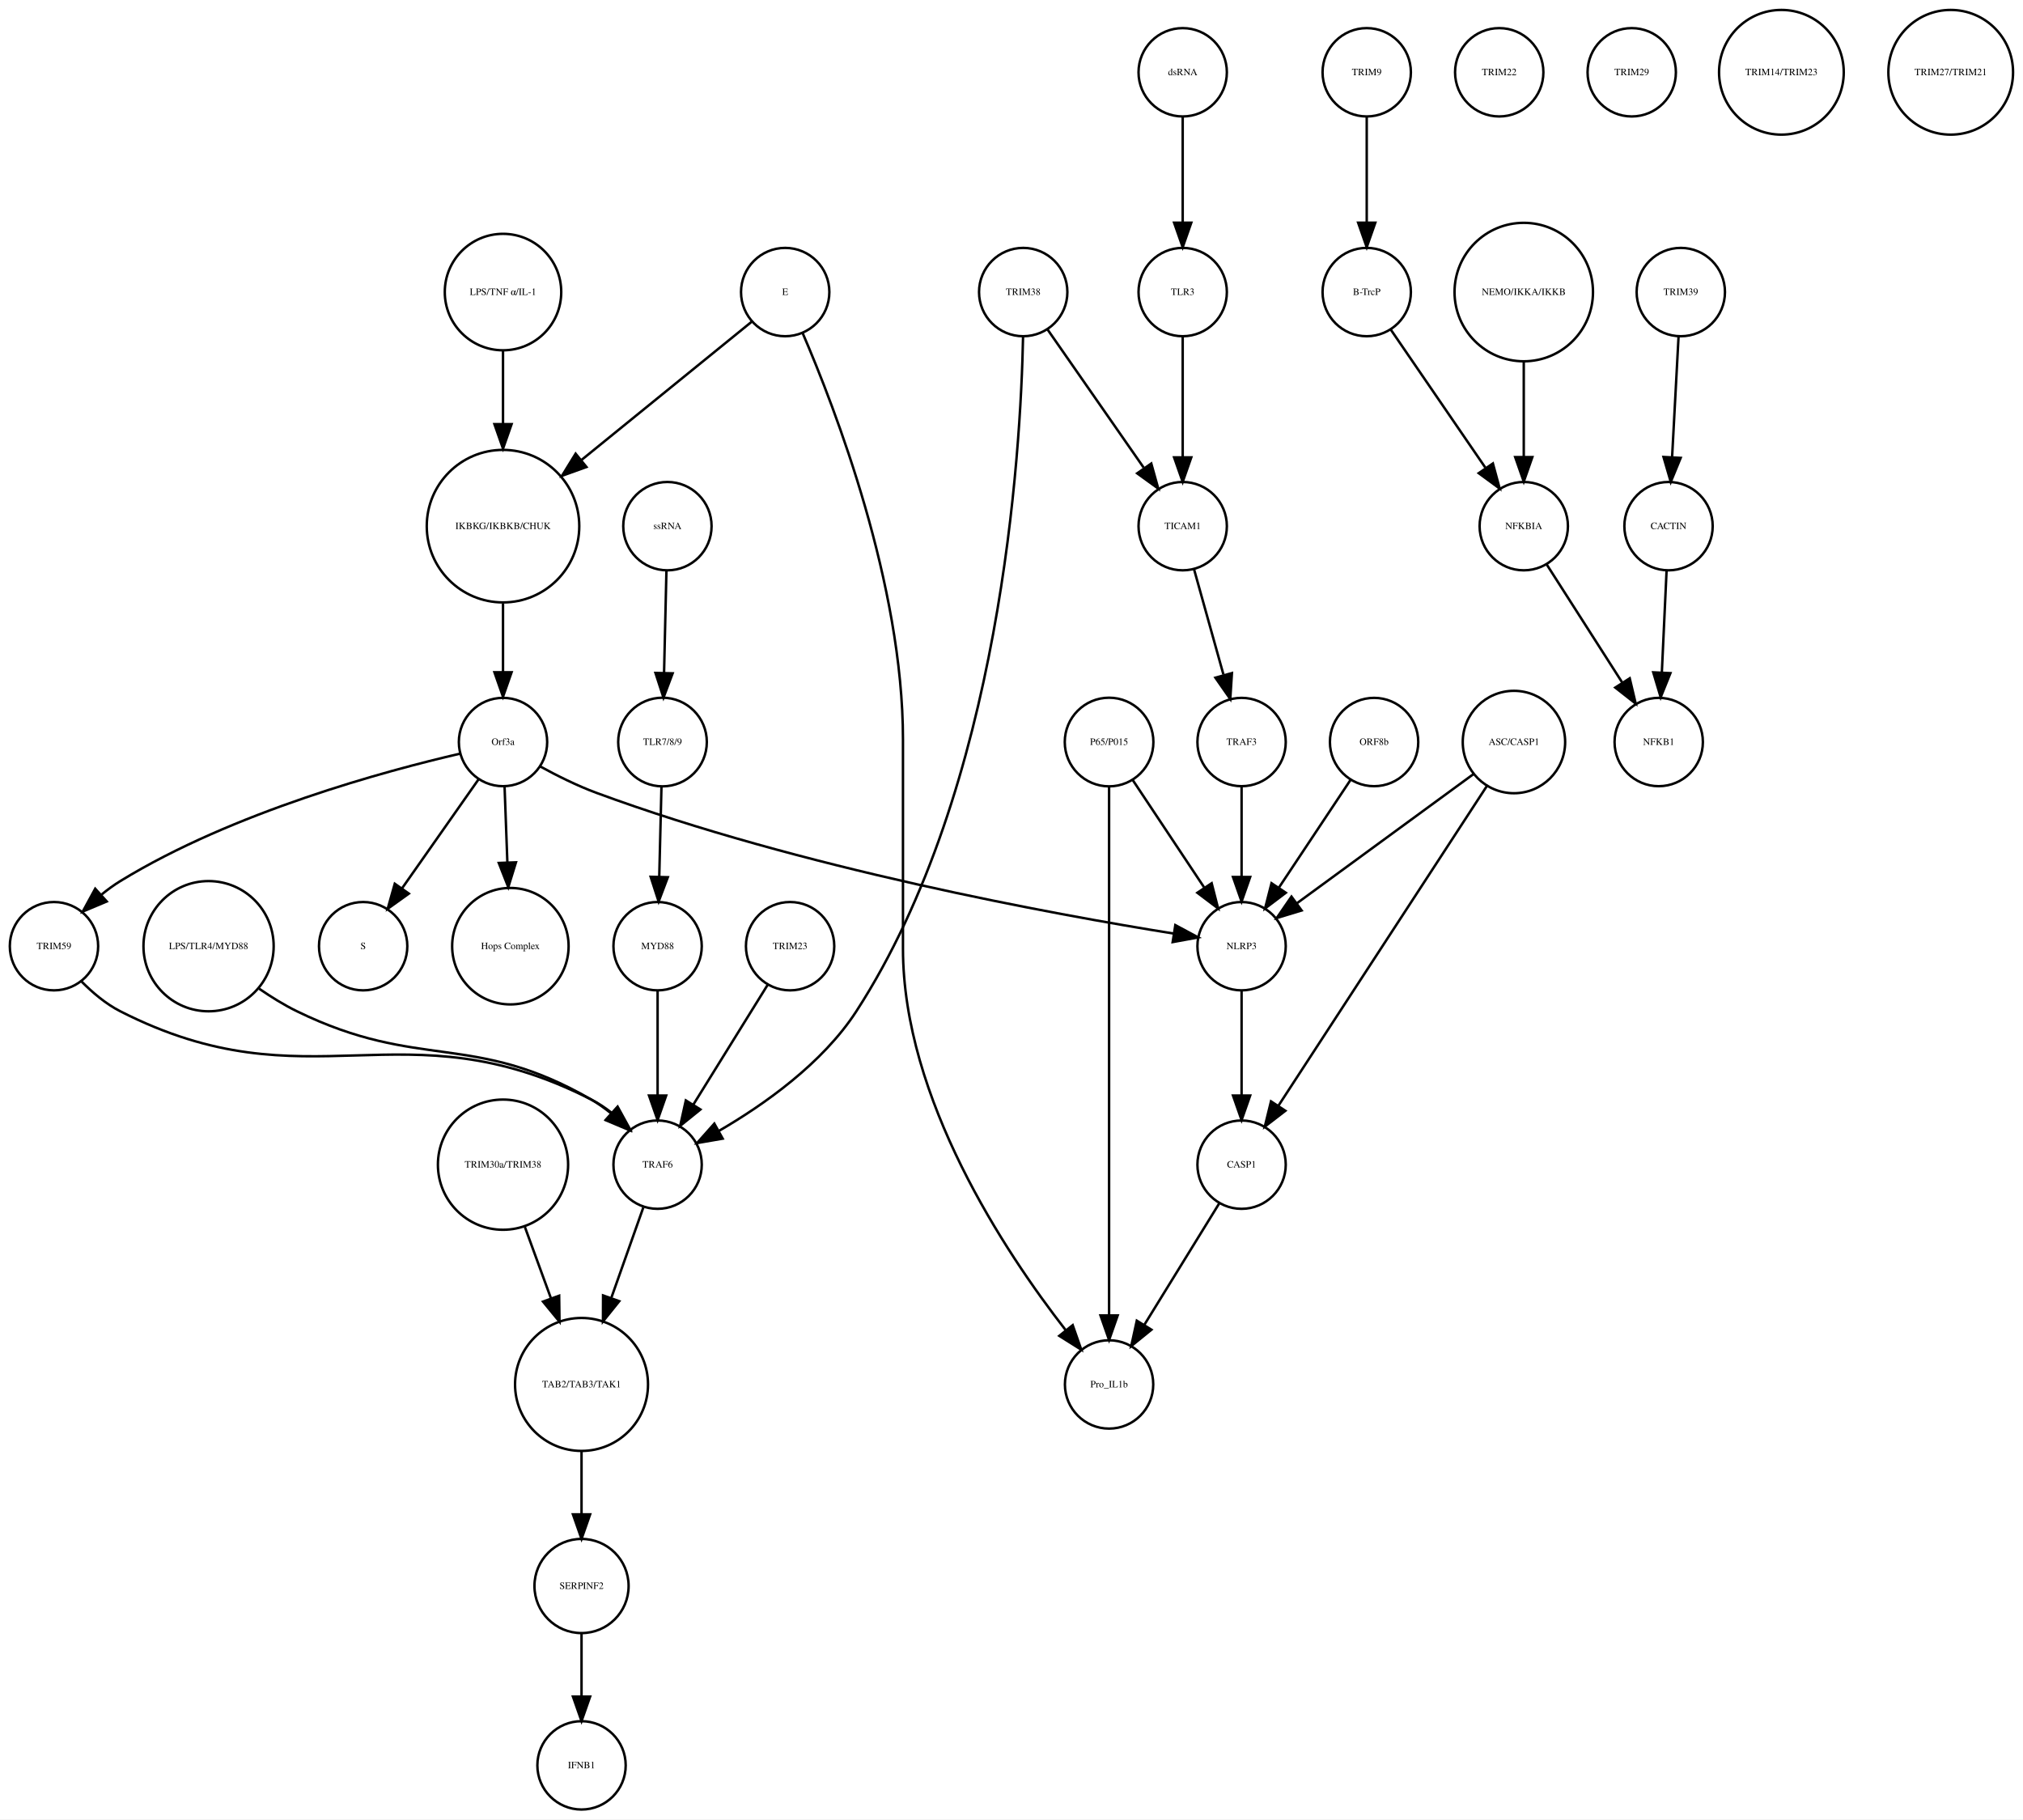
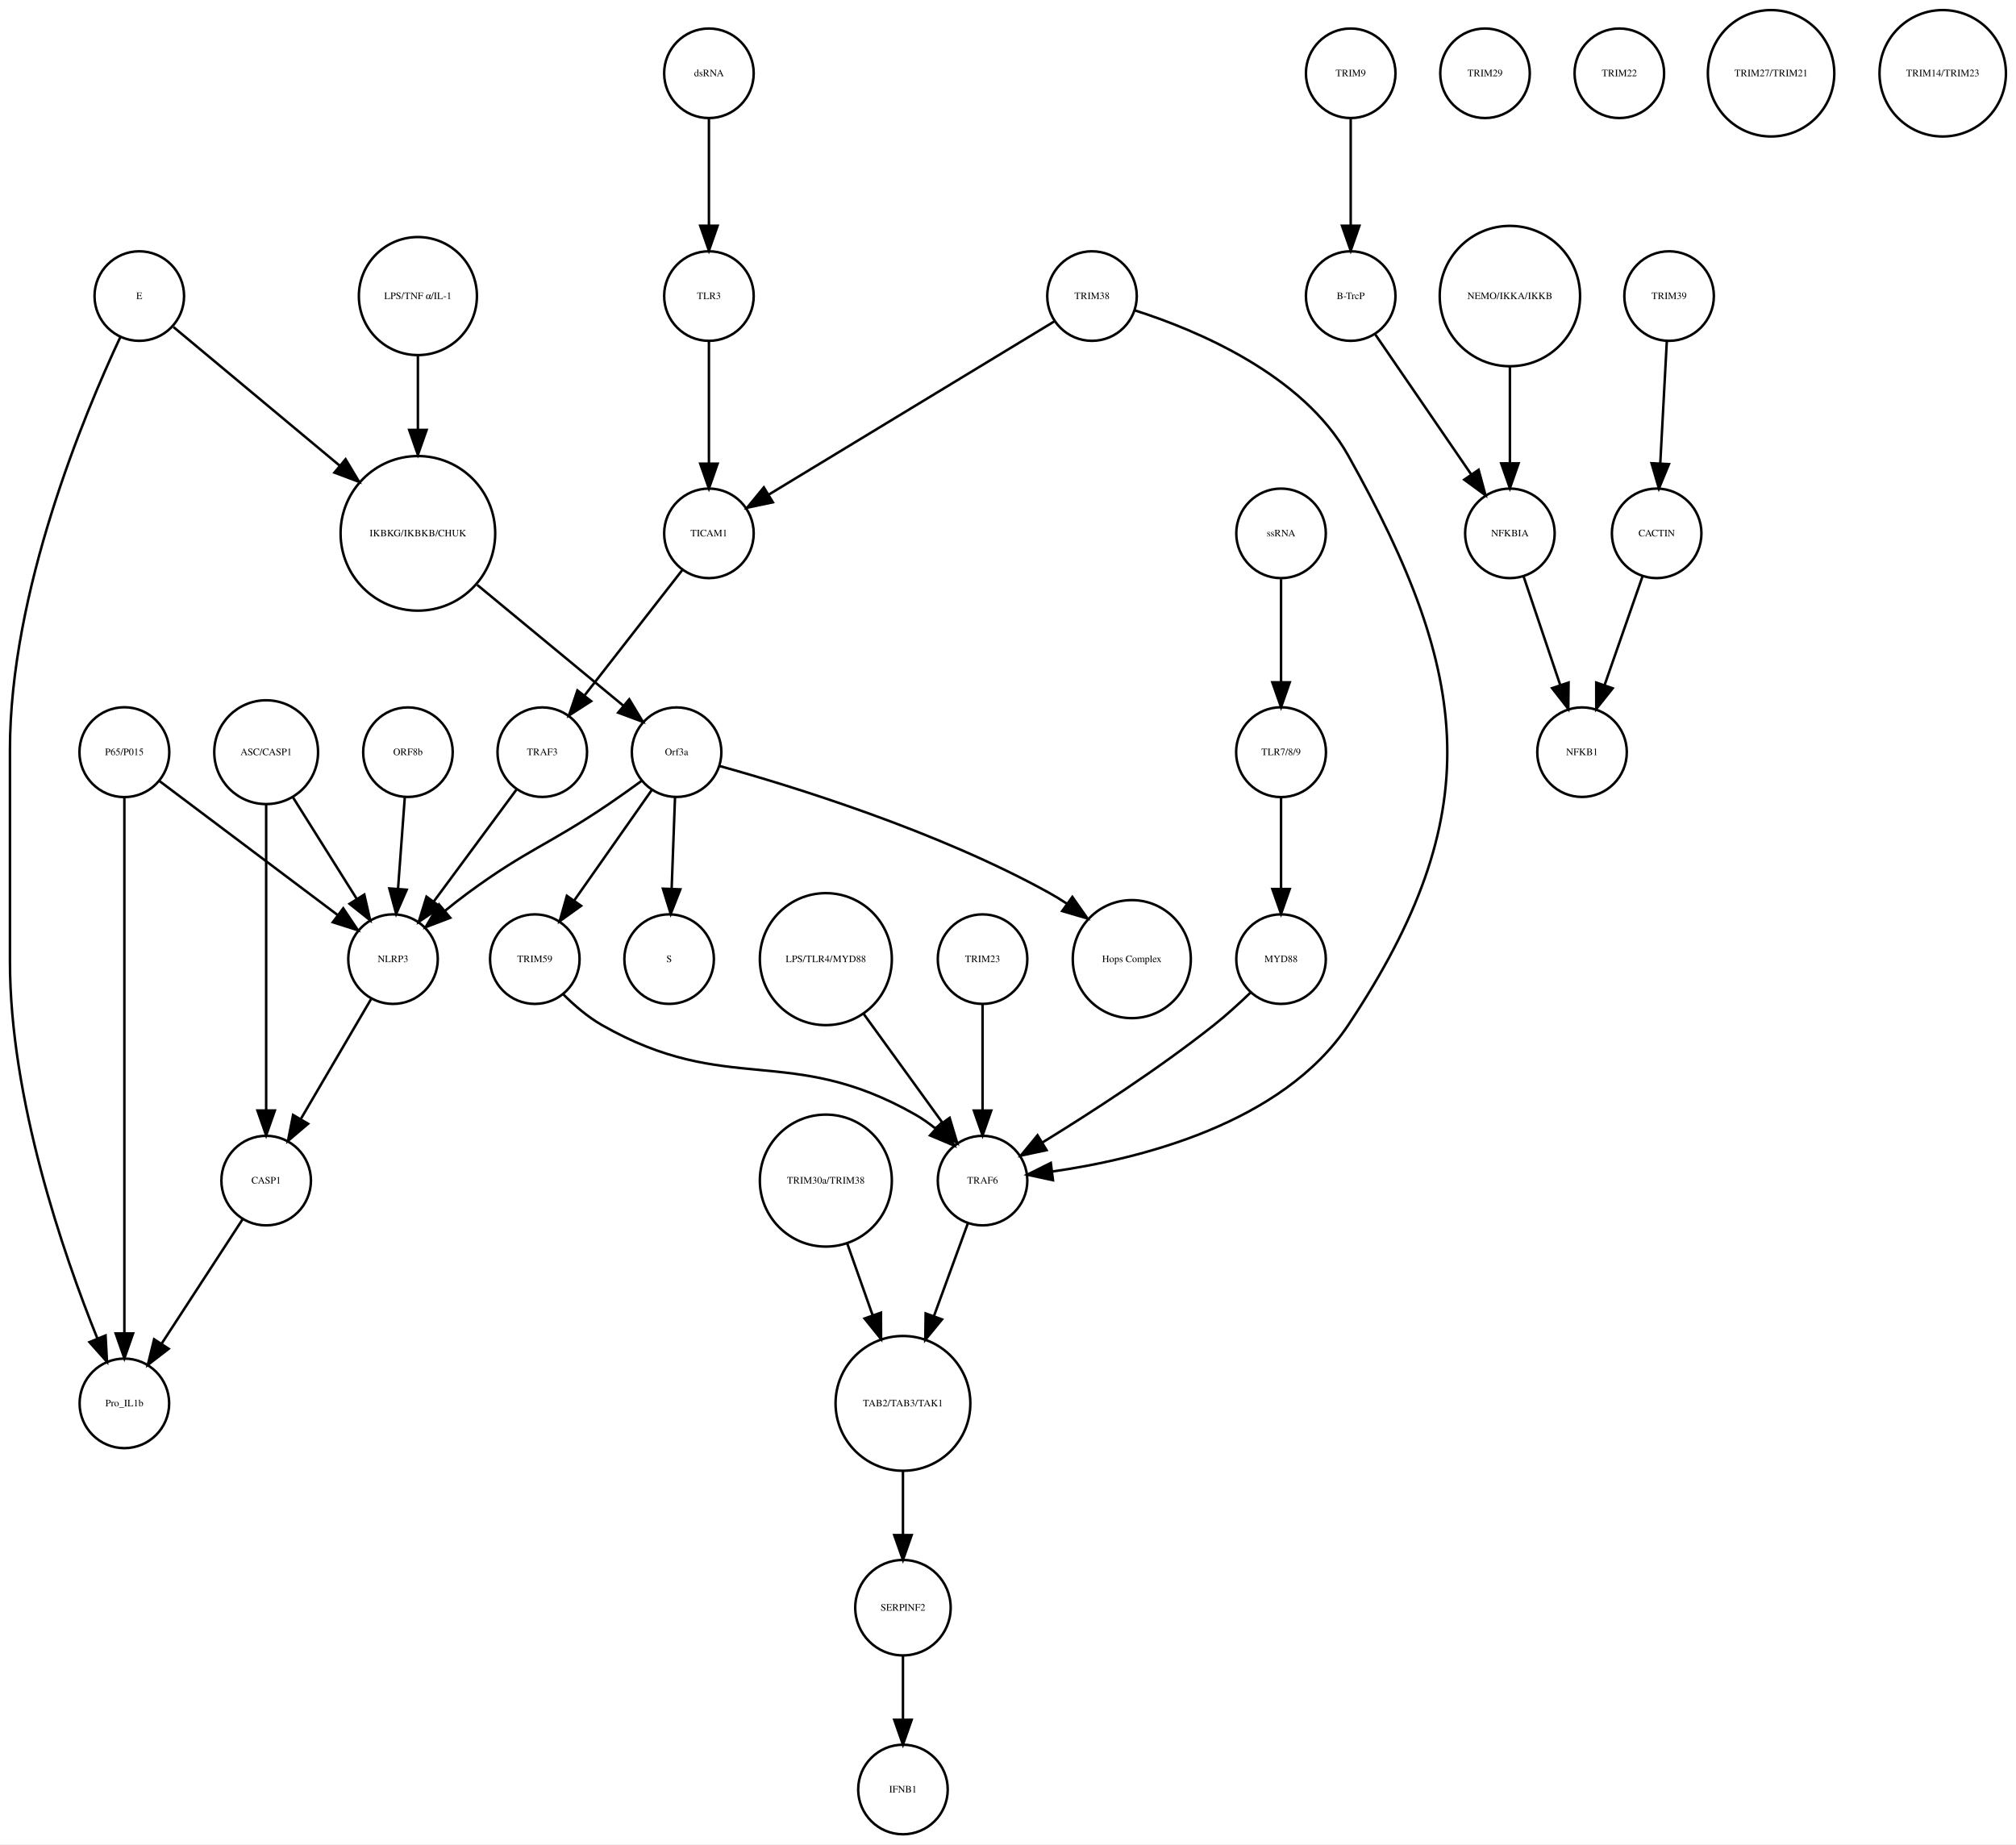
- <svg xmlns="http://www.w3.org/2000/svg" width="824pt" height="741pt" viewBox="0.00 0.00 824.46 741.41">
+ <svg xmlns="http://www.w3.org/2000/svg" width="810pt" height="741pt" viewBox="0.00 0.00 810.46 741.41">
  <g id="graph0" class="graph" transform="scale(1 1) rotate(0) translate(4 737.415)">
-     <polygon fill="white" stroke="none" points="-4,4 -4,-737.415 820.456,-737.415 820.456,4 -4,4" />
+     <polygon fill="white" stroke="none" points="-4,4 -4,-737.415 806.456,-737.415 806.456,4 -4,4" />
    <g id="node1" class="node">
-       <ellipse fill="none" stroke="black" cx="201" cy="-522.999" rx="31.08" ry="31.08" />
-       <text text-anchor="middle" x="201" y="-521.799" font-family="Times,serif" font-size="4.00">IKBKG/IKBKB/CHUK</text>
+       <ellipse fill="none" stroke="black" cx="164" cy="-522.999" rx="31.08" ry="31.08" />
+       <text text-anchor="middle" x="164" y="-521.799" font-family="Times,serif" font-size="4.00">IKBKG/IKBKB/CHUK</text>
    </g>
    <g id="node2" class="node">
-       <ellipse fill="none" stroke="black" cx="201" cy="-435.026" rx="18" ry="18" />
-       <text text-anchor="middle" x="201" y="-433.826" font-family="Times,serif" font-size="4.00">Orf3a</text>
+       <ellipse fill="none" stroke="black" cx="268" cy="-435.026" rx="18" ry="18" />
+       <text text-anchor="middle" x="268" y="-433.826" font-family="Times,serif" font-size="4.00">Orf3a</text>
    </g>
    <g id="edge1" class="edge">
-       <path fill="none" stroke="black" d="M201,-491.446C201,-482.388 201,-472.523 201,-463.661" />
-       <polygon fill="black" stroke="black" points="204.5,-463.469 201,-453.469 197.5,-463.469 204.5,-463.469" />
+       <path fill="none" stroke="black" d="M187.86,-502.275C205.588,-487.62 229.561,-467.802 246.658,-453.669" />
+       <polygon fill="black" stroke="black" points="248.963,-456.304 254.441,-447.235 244.503,-450.909 248.963,-456.304" />
    </g>
    <g id="node3" class="node">
-       <ellipse fill="none" stroke="black" cx="144" cy="-351.827" rx="18" ry="18" />
-       <text text-anchor="middle" x="144" y="-350.627" font-family="Times,serif" font-size="4.00">S</text>
+       <ellipse fill="none" stroke="black" cx="265" cy="-351.827" rx="18" ry="18" />
+       <text text-anchor="middle" x="265" y="-350.627" font-family="Times,serif" font-size="4.00">S</text>
    </g>
    <g id="edge2" class="edge">
-       <path fill="none" stroke="black" d="M191.071,-419.882C182.46,-407.616 169.843,-389.642 159.839,-375.39" />
-       <polygon fill="black" stroke="black" points="162.616,-373.255 154.006,-367.081 156.887,-377.277 162.616,-373.255" />
+       <path fill="none" stroke="black" d="M267.364,-416.806C266.97,-406.148 266.456,-392.23 266.008,-380.097" />
+       <polygon fill="black" stroke="black" points="269.502,-379.886 265.635,-370.022 262.507,-380.145 269.502,-379.886" />
    </g>
    <g id="node9" class="node">
-       <ellipse fill="none" stroke="black" cx="204" cy="-351.827" rx="23.73" ry="23.73" />
-       <text text-anchor="middle" x="204" y="-350.627" font-family="Times,serif" font-size="4.00">Hops Complex</text>
+       <ellipse fill="none" stroke="black" cx="451" cy="-351.827" rx="23.73" ry="23.73" />
+       <text text-anchor="middle" x="451" y="-350.627" font-family="Times,serif" font-size="4.00">Hops Complex</text>
    </g>
    <g id="edge3" class="edge">
-       <path fill="none" stroke="black" d="M201.636,-416.806C201.966,-407.868 202.381,-396.636 202.771,-386.088" />
-       <polygon fill="black" stroke="black" points="206.277,-386.001 203.148,-375.878 199.281,-385.742 206.277,-386.001" />
+       <path fill="none" stroke="black" d="M285.38,-429.439C314.113,-421.453 372.828,-403.423 418,-378.343 420.271,-377.082 422.554,-375.674 424.801,-374.183" />
+       <polygon fill="black" stroke="black" points="427.097,-376.843 433.184,-368.172 423.018,-371.155 427.097,-376.843" />
+     </g>
+     <g id="node18" class="node">
+       <ellipse fill="none" stroke="black" cx="154" cy="-351.827" rx="18" ry="18" />
+       <text text-anchor="middle" x="154" y="-350.627" font-family="Times,serif" font-size="4.00">NLRP3</text>
+     </g>
+     <g id="edge4" class="edge">
+       <path fill="none" stroke="black" d="M253.834,-423.427C249.733,-420.434 245.223,-417.212 241,-414.343 216.213,-397.509 208.139,-396.094 184,-378.343 180.957,-376.105 177.829,-373.645 174.797,-371.162" />
+       <polygon fill="black" stroke="black" points="177.01,-368.45 167.11,-364.676 172.496,-373.8 177.01,-368.45" />
+     </g>
+     <g id="node21" class="node">
+       <ellipse fill="none" stroke="black" cx="211" cy="-351.827" rx="18" ry="18" />
+       <text text-anchor="middle" x="211" y="-350.627" font-family="Times,serif" font-size="4.00">TRIM59</text>
+     </g>
+     <g id="edge5" class="edge">
+       <path fill="none" stroke="black" d="M258.071,-419.882C249.46,-407.616 236.843,-389.642 226.839,-375.39" />
+       <polygon fill="black" stroke="black" points="229.616,-373.255 221.006,-367.081 223.887,-377.277 229.616,-373.255" />
+     </g>
+     <g id="node4" class="node">
+       <ellipse fill="none" stroke="black" cx="539" cy="-707.959" rx="18" ry="18" />
+       <text text-anchor="middle" x="539" y="-706.759" font-family="Times,serif" font-size="4.00">TRIM9</text>
+     </g>
+     <g id="node5" class="node">
+       <ellipse fill="none" stroke="black" cx="539" cy="-618.396" rx="18" ry="18" />
+       <text text-anchor="middle" x="539" y="-617.196" font-family="Times,serif" font-size="4.00">B-TrcP</text>
+     </g>
+     <g id="edge6" class="edge">
+       <path fill="none" stroke="black" d="M539,-689.659C539,-677.426 539,-660.775 539,-646.753" />
+       <polygon fill="black" stroke="black" points="542.5,-646.659 539,-636.659 535.5,-646.659 542.5,-646.659" />
+     </g>
+     <g id="node31" class="node">
+       <ellipse fill="none" stroke="black" cx="603" cy="-522.999" rx="18" ry="18" />
+       <text text-anchor="middle" x="603" y="-521.799" font-family="Times,serif" font-size="4.00">NFKBIA</text>
+     </g>
+     <g id="edge7" class="edge">
+       <path fill="none" stroke="black" d="M548.72,-603.211C558.964,-588.262 575.254,-564.489 587.319,-546.883" />
+       <polygon fill="black" stroke="black" points="590.423,-548.545 593.188,-538.317 584.648,-544.588 590.423,-548.545" />
+     </g>
+     <g id="node6" class="node">
+       <ellipse fill="none" stroke="black" cx="667" cy="-618.396" rx="18" ry="18" />
+       <text text-anchor="middle" x="667" y="-617.196" font-family="Times,serif" font-size="4.00">TRIM39</text>
+     </g>
+     <g id="node7" class="node">
+       <ellipse fill="none" stroke="black" cx="662" cy="-522.999" rx="18" ry="18" />
+       <text text-anchor="middle" x="662" y="-521.799" font-family="Times,serif" font-size="4.00">CACTIN</text>
+     </g>
+     <g id="edge8" class="edge">
+       <path fill="none" stroke="black" d="M666.083,-600.265C665.35,-586.573 664.308,-567.12 663.461,-551.288" />
+       <polygon fill="black" stroke="black" points="666.941,-550.819 662.911,-541.021 659.951,-551.193 666.941,-550.819" />
+     </g>
+     <g id="node8" class="node">
+       <ellipse fill="none" stroke="black" cx="632" cy="-435.026" rx="18" ry="18" />
+       <text text-anchor="middle" x="632" y="-433.826" font-family="Times,serif" font-size="4.00">NFKB1</text>
+     </g>
+     <g id="edge9" class="edge">
+       <path fill="none" stroke="black" d="M656.357,-505.828C652.069,-493.538 646.081,-476.378 641.115,-462.149" />
+       <polygon fill="black" stroke="black" points="644.319,-460.705 637.719,-452.417 637.71,-463.012 644.319,-460.705" />
+     </g>
+     <g id="node10" class="node">
+       <ellipse fill="none" stroke="black" cx="511" cy="-522.999" rx="18" ry="18" />
+       <text text-anchor="middle" x="511" y="-521.799" font-family="Times,serif" font-size="4.00">ssRNA</text>
    </g>
    <g id="node25" class="node">
-       <ellipse fill="none" stroke="black" cx="18" cy="-351.827" rx="18" ry="18" />
-       <text text-anchor="middle" x="18" y="-350.627" font-family="Times,serif" font-size="4.00">TRIM59</text>
-     </g>
-     <g id="edge5" class="edge">
-       <path fill="none" stroke="black" d="M183.583,-430.309C153.617,-423.386 91.09,-406.602 45,-378.343 42.423,-376.763 39.884,-374.906 37.456,-372.927" />
-       <polygon fill="black" stroke="black" points="39.5,-370.057 29.734,-365.949 34.807,-375.25 39.5,-370.057" />
+       <ellipse fill="none" stroke="black" cx="511" cy="-435.026" rx="18.062" ry="18.062" />
+       <text text-anchor="middle" x="511" y="-433.826" font-family="Times,serif" font-size="4.00">TLR7/8/9</text>
+     </g>
+     <g id="edge10" class="edge">
+       <path fill="none" stroke="black" d="M511,-504.601C511,-492.754 511,-476.83 511,-463.309" />
+       <polygon fill="black" stroke="black" points="514.5,-463.105 511,-453.105 507.5,-463.105 514.5,-463.105" />
+     </g>
+     <g id="node11" class="node">
+       <ellipse fill="none" stroke="black" cx="359" cy="-173.231" rx="27.094" ry="27.094" />
+       <text text-anchor="middle" x="359" y="-172.031" font-family="Times,serif" font-size="4.00">TAB2/TAB3/TAK1</text>
+     </g>
+     <g id="node13" class="node">
+       <ellipse fill="none" stroke="black" cx="359" cy="-91.092" rx="19.184" ry="19.184" />
+       <text text-anchor="middle" x="359" y="-89.892" font-family="Times,serif" font-size="4.00">SERPINF2</text>
+     </g>
+     <g id="edge11" class="edge">
+       <path fill="none" stroke="black" d="M359,-145.99C359,-137.774 359,-128.673 359,-120.325" />
+       <polygon fill="black" stroke="black" points="362.5,-120.277 359,-110.277 355.5,-120.277 362.5,-120.277" />
+     </g>
+     <g id="node12" class="node">
+       <ellipse fill="none" stroke="black" cx="281" cy="-707.959" rx="18" ry="18" />
+       <text text-anchor="middle" x="281" y="-706.759" font-family="Times,serif" font-size="4.00">dsRNA</text>
+     </g>
+     <g id="node17" class="node">
+       <ellipse fill="none" stroke="black" cx="281" cy="-618.396" rx="18" ry="18" />
+       <text text-anchor="middle" x="281" y="-617.196" font-family="Times,serif" font-size="4.00">TLR3</text>
+     </g>
+     <g id="edge12" class="edge">
+       <path fill="none" stroke="black" d="M281,-689.659C281,-677.426 281,-660.775 281,-646.753" />
+       <polygon fill="black" stroke="black" points="284.5,-646.659 281,-636.659 277.5,-646.659 284.5,-646.659" />
+     </g>
+     <g id="node38" class="node">
+       <ellipse fill="none" stroke="black" cx="359" cy="-18" rx="18" ry="18" />
+       <text text-anchor="middle" x="359" y="-16.8" font-family="Times,serif" font-size="4.00">IFNB1</text>
+     </g>
+     <g id="edge13" class="edge">
+       <path fill="none" stroke="black" d="M359,-71.784C359,-64.031 359,-54.836 359,-46.309" />
+       <polygon fill="black" stroke="black" points="362.5,-46.025 359,-36.026 355.5,-46.026 362.5,-46.025" />
+     </g>
+     <g id="node14" class="node">
+       <ellipse fill="none" stroke="black" cx="603" cy="-618.396" rx="28.215" ry="28.215" />
+       <text text-anchor="middle" x="603" y="-617.196" font-family="Times,serif" font-size="4.00">NEMO/IKKA/IKKB</text>
+     </g>
+     <g id="edge14" class="edge">
+       <path fill="none" stroke="black" d="M603,-590.13C603,-577.887 603,-563.475 603,-551.235" />
+       <polygon fill="black" stroke="black" points="606.5,-551.147 603,-541.147 599.5,-551.147 606.5,-551.147" />
+     </g>
+     <g id="node15" class="node">
+       <ellipse fill="none" stroke="black" cx="46" cy="-173.231" rx="18" ry="18" />
+       <text text-anchor="middle" x="46" y="-172.031" font-family="Times,serif" font-size="4.00">Pro_IL1b</text>
+     </g>
+     <g id="node16" class="node">
+       <ellipse fill="none" stroke="black" cx="281" cy="-522.999" rx="18" ry="18" />
+       <text text-anchor="middle" x="281" y="-521.799" font-family="Times,serif" font-size="4.00">TICAM1</text>
    </g>
    <g id="node29" class="node">
-       <ellipse fill="none" stroke="black" cx="502" cy="-351.827" rx="18" ry="18" />
-       <text text-anchor="middle" x="502" y="-350.627" font-family="Times,serif" font-size="4.00">NLRP3</text>
-     </g>
-     <g id="edge4" class="edge">
-       <path fill="none" stroke="black" d="M216.135,-425.086C222.945,-421.355 231.194,-417.227 239,-414.343 322.015,-383.678 425.567,-364.793 474.258,-356.986" />
-       <polygon fill="black" stroke="black" points="474.995,-360.413 484.331,-355.404 473.91,-353.498 474.995,-360.413" />
-     </g>
-     <g id="node4" class="node">
-       <ellipse fill="none" stroke="black" cx="553" cy="-707.959" rx="18" ry="18" />
-       <text text-anchor="middle" x="553" y="-706.759" font-family="Times,serif" font-size="4.00">TRIM9</text>
-     </g>
-     <g id="node5" class="node">
-       <ellipse fill="none" stroke="black" cx="553" cy="-618.396" rx="18" ry="18" />
-       <text text-anchor="middle" x="553" y="-617.196" font-family="Times,serif" font-size="4.00">B-TrcP</text>
-     </g>
-     <g id="edge6" class="edge">
-       <path fill="none" stroke="black" d="M553,-689.659C553,-677.426 553,-660.775 553,-646.753" />
-       <polygon fill="black" stroke="black" points="556.5,-646.659 553,-636.659 549.5,-646.659 556.5,-646.659" />
+       <ellipse fill="none" stroke="black" cx="214" cy="-435.026" rx="18" ry="18" />
+       <text text-anchor="middle" x="214" y="-433.826" font-family="Times,serif" font-size="4.00">TRAF3</text>
+     </g>
+     <g id="edge15" class="edge">
+       <path fill="none" stroke="black" d="M270.235,-508.186C259.686,-494.649 243.441,-473.805 231.119,-457.993" />
+       <polygon fill="black" stroke="black" points="233.646,-455.541 224.738,-449.805 228.124,-459.844 233.646,-455.541" />
+     </g>
+     <g id="edge16" class="edge">
+       <path fill="none" stroke="black" d="M281,-600.265C281,-586.573 281,-567.12 281,-551.288" />
+       <polygon fill="black" stroke="black" points="284.5,-551.02 281,-541.021 277.5,-551.021 284.5,-551.02" />
+     </g>
+     <g id="node22" class="node">
+       <ellipse fill="none" stroke="black" cx="103" cy="-262.794" rx="18" ry="18" />
+       <text text-anchor="middle" x="103" y="-261.594" font-family="Times,serif" font-size="4.00">CASP1</text>
+     </g>
+     <g id="edge17" class="edge">
+       <path fill="none" stroke="black" d="M145.116,-335.667C137.365,-322.438 125.984,-303.017 117.007,-287.697" />
+       <polygon fill="black" stroke="black" points="119.857,-285.639 111.782,-278.78 113.818,-289.178 119.857,-285.639" />
+     </g>
+     <g id="node19" class="node">
+       <ellipse fill="none" stroke="black" cx="593" cy="-707.959" rx="18" ry="18" />
+       <text text-anchor="middle" x="593" y="-706.759" font-family="Times,serif" font-size="4.00">TRIM29</text>
+     </g>
+     <g id="node20" class="node">
+       <ellipse fill="none" stroke="black" cx="435" cy="-618.396" rx="18" ry="18" />
+       <text text-anchor="middle" x="435" y="-617.196" font-family="Times,serif" font-size="4.00">TRIM38</text>
+     </g>
+     <g id="edge18" class="edge">
+       <path fill="none" stroke="black" d="M419.953,-608.27C393.226,-592.061 337.264,-558.122 305.111,-538.621" />
+       <polygon fill="black" stroke="black" points="306.701,-535.492 296.336,-533.299 303.071,-541.478 306.701,-535.492" />
    </g>
    <g id="node28" class="node">
-       <ellipse fill="none" stroke="black" cx="617" cy="-522.999" rx="18" ry="18" />
-       <text text-anchor="middle" x="617" y="-521.799" font-family="Times,serif" font-size="4.00">NFKBIA</text>
-     </g>
-     <g id="edge7" class="edge">
-       <path fill="none" stroke="black" d="M562.72,-603.211C572.964,-588.262 589.254,-564.489 601.319,-546.883" />
-       <polygon fill="black" stroke="black" points="604.423,-548.545 607.188,-538.317 598.648,-544.588 604.423,-548.545" />
-     </g>
-     <g id="node6" class="node">
-       <ellipse fill="none" stroke="black" cx="681" cy="-618.396" rx="18" ry="18" />
-       <text text-anchor="middle" x="681" y="-617.196" font-family="Times,serif" font-size="4.00">TRIM39</text>
-     </g>
-     <g id="node7" class="node">
-       <ellipse fill="none" stroke="black" cx="676" cy="-522.999" rx="18" ry="18" />
-       <text text-anchor="middle" x="676" y="-521.799" font-family="Times,serif" font-size="4.00">CACTIN</text>
-     </g>
-     <g id="edge8" class="edge">
-       <path fill="none" stroke="black" d="M680.083,-600.265C679.35,-586.573 678.308,-567.12 677.461,-551.288" />
-       <polygon fill="black" stroke="black" points="680.941,-550.819 676.911,-541.021 673.951,-551.193 680.941,-550.819" />
-     </g>
-     <g id="node8" class="node">
-       <ellipse fill="none" stroke="black" cx="672" cy="-435.026" rx="18" ry="18" />
-       <text text-anchor="middle" x="672" y="-433.826" font-family="Times,serif" font-size="4.00">NFKB1</text>
-     </g>
-     <g id="edge9" class="edge">
-       <path fill="none" stroke="black" d="M675.21,-505.013C674.66,-493.198 673.915,-477.184 673.281,-463.559" />
-       <polygon fill="black" stroke="black" points="676.763,-463.097 672.802,-453.271 669.771,-463.423 676.763,-463.097" />
-     </g>
-     <g id="node10" class="node">
-       <ellipse fill="none" stroke="black" cx="502" cy="-262.794" rx="18" ry="18" />
-       <text text-anchor="middle" x="502" y="-261.594" font-family="Times,serif" font-size="4.00">CASP1</text>
-     </g>
-     <g id="node20" class="node">
-       <ellipse fill="none" stroke="black" cx="448" cy="-173.231" rx="18" ry="18" />
-       <text text-anchor="middle" x="448" y="-172.031" font-family="Times,serif" font-size="4.00">Pro_IL1b</text>
-     </g>
-     <g id="edge10" class="edge">
-       <path fill="none" stroke="black" d="M492.84,-246.94C484.489,-233.398 472.016,-213.174 462.344,-197.49" />
-       <polygon fill="black" stroke="black" points="465.253,-195.54 457.025,-188.865 459.295,-199.214 465.253,-195.54" />
-     </g>
-     <g id="node11" class="node">
-       <ellipse fill="none" stroke="black" cx="201" cy="-262.794" rx="26.533" ry="26.533" />
-       <text text-anchor="middle" x="201" y="-261.594" font-family="Times,serif" font-size="4.00">TRIM30a/TRIM38</text>
+       <ellipse fill="none" stroke="black" cx="391" cy="-262.794" rx="18" ry="18" />
+       <text text-anchor="middle" x="391" y="-261.594" font-family="Times,serif" font-size="4.00">TRAF6</text>
+     </g>
+     <g id="edge19" class="edge">
+       <path fill="none" stroke="black" d="M452.371,-612.591C476.608,-604.844 519.656,-587.04 538,-554.288 587.729,-465.498 594.385,-410.03 538,-325.31 511.468,-285.445 453.61,-271.366 418.918,-266.428" />
+       <polygon fill="black" stroke="black" points="419.315,-262.95 408.956,-265.17 418.439,-269.895 419.315,-262.95" />
+     </g>
+     <g id="edge20" class="edge">
+       <path fill="none" stroke="black" d="M222.351,-337.769C226.836,-333.278 232.284,-328.566 238,-325.31 288.608,-296.487 313.392,-318.134 364,-289.31 366.68,-287.784 369.3,-285.938 371.79,-283.945" />
+       <polygon fill="black" stroke="black" points="374.571,-286.15 379.649,-276.851 369.881,-280.953 374.571,-286.15" />
+     </g>
+     <g id="edge21" class="edge">
+       <path fill="none" stroke="black" d="M93.588,-247.335C84.759,-233.772 71.408,-213.262 61.092,-197.415" />
+       <polygon fill="black" stroke="black" points="63.815,-195.183 55.426,-188.711 57.949,-199.002 63.815,-195.183" />
+     </g>
+     <g id="node23" class="node">
+       <ellipse fill="none" stroke="black" cx="647" cy="-707.959" rx="18" ry="18" />
+       <text text-anchor="middle" x="647" y="-706.759" font-family="Times,serif" font-size="4.00">TRIM22</text>
+     </g>
+     <g id="node24" class="node">
+       <ellipse fill="none" stroke="black" cx="328" cy="-351.827" rx="26.533" ry="26.533" />
+       <text text-anchor="middle" x="328" y="-350.627" font-family="Times,serif" font-size="4.00">LPS/TLR4/MYD88</text>
+     </g>
+     <g id="edge22" class="edge">
+       <path fill="none" stroke="black" d="M343.251,-329.759C352.81,-316.553 365.118,-299.549 374.844,-286.113" />
+       <polygon fill="black" stroke="black" points="377.779,-288.027 380.808,-277.874 372.109,-283.922 377.779,-288.027" />
+     </g>
+     <g id="node33" class="node">
+       <ellipse fill="none" stroke="black" cx="511" cy="-351.827" rx="18" ry="18" />
+       <text text-anchor="middle" x="511" y="-350.627" font-family="Times,serif" font-size="4.00">MYD88</text>
+     </g>
+     <g id="edge23" class="edge">
+       <path fill="none" stroke="black" d="M511,-416.806C511,-406.148 511,-392.23 511,-380.097" />
+       <polygon fill="black" stroke="black" points="514.5,-380.022 511,-370.022 507.5,-380.022 514.5,-380.022" />
+     </g>
+     <g id="node26" class="node">
+       <ellipse fill="none" stroke="black" cx="708" cy="-707.959" rx="25.412" ry="25.412" />
+       <text text-anchor="middle" x="708" y="-706.759" font-family="Times,serif" font-size="4.00">TRIM27/TRIM21</text>
+     </g>
+     <g id="node27" class="node">
+       <ellipse fill="none" stroke="black" cx="164" cy="-618.396" rx="23.73" ry="23.73" />
+       <text text-anchor="middle" x="164" y="-617.196" font-family="Times,serif" font-size="4.00">LPS/TNF α/IL-1</text>
+     </g>
+     <g id="edge24" class="edge">
+       <path fill="none" stroke="black" d="M164,-594.309C164,-585.408 164,-574.955 164,-564.87" />
+       <polygon fill="black" stroke="black" points="167.5,-564.574 164,-554.574 160.5,-564.574 167.5,-564.574" />
+     </g>
+     <g id="edge25" class="edge">
+       <path fill="none" stroke="black" d="M385.131,-245.733C381.306,-235.268 376.17,-221.213 371.463,-208.333" />
+       <polygon fill="black" stroke="black" points="374.696,-206.984 367.976,-198.793 368.121,-209.387 374.696,-206.984" />
+     </g>
+     <g id="edge26" class="edge">
+       <path fill="none" stroke="black" d="M203.549,-419.882C194.429,-407.54 181.04,-389.421 170.479,-375.128" />
+       <polygon fill="black" stroke="black" points="173.089,-372.771 164.331,-366.809 167.459,-376.931 173.089,-372.771" />
+     </g>
+     <g id="node30" class="node">
+       <ellipse fill="none" stroke="black" cx="46" cy="-435.026" rx="18.062" ry="18.062" />
+       <text text-anchor="middle" x="46" y="-433.826" font-family="Times,serif" font-size="4.00">P65/P015</text>
+     </g>
+     <g id="edge28" class="edge">
+       <path fill="none" stroke="black" d="M46,-416.98C46,-372.941 46,-255.078 46,-201.461" />
+       <polygon fill="black" stroke="black" points="49.5,-201.339 46,-191.339 42.5,-201.339 49.5,-201.339" />
+     </g>
+     <g id="edge27" class="edge">
+       <path fill="none" stroke="black" d="M60.119,-423.411C78.311,-409.734 110.146,-385.798 131.643,-369.636" />
+       <polygon fill="black" stroke="black" points="133.988,-372.252 139.877,-363.445 129.781,-366.657 133.988,-372.252" />
+     </g>
+     <g id="edge29" class="edge">
+       <path fill="none" stroke="black" d="M608.455,-505.828C612.6,-493.538 618.389,-476.378 623.188,-462.149" />
+       <polygon fill="black" stroke="black" points="626.591,-463.011 626.471,-452.417 619.958,-460.774 626.591,-463.011" />
+     </g>
+     <g id="node32" class="node">
+       <ellipse fill="none" stroke="black" cx="52" cy="-618.396" rx="18" ry="18" />
+       <text text-anchor="middle" x="52" y="-617.196" font-family="Times,serif" font-size="4.00">E</text>
+     </g>
+     <g id="edge30" class="edge">
+       <path fill="none" stroke="black" d="M65.733,-605.943C82.277,-592.148 110.586,-568.54 132.583,-550.198" />
+       <polygon fill="black" stroke="black" points="134.929,-552.798 140.367,-543.706 130.446,-547.422 134.929,-552.798" />
+     </g>
+     <g id="edge31" class="edge">
+       <path fill="none" stroke="black" d="M44.327,-601.816C29.863,-570.964 0,-499.574 0,-436.026 0,-436.026 0,-436.026 0,-350.827 0,-295.413 21.473,-233.285 35.077,-199.484" />
+       <polygon fill="black" stroke="black" points="38.435,-200.521 39.014,-189.942 31.964,-197.851 38.435,-200.521" />
+     </g>
+     <g id="edge32" class="edge">
+       <path fill="none" stroke="black" d="M498.769,-338.415C494.277,-334.09 489.052,-329.319 484,-325.31 461.716,-307.627 434.37,-289.975 415.117,-278.145" />
+       <polygon fill="black" stroke="black" points="416.737,-275.034 406.374,-272.831 413.101,-281.015 416.737,-275.034" />
    </g>
    <g id="node34" class="node">
-       <ellipse fill="none" stroke="black" cx="233" cy="-173.231" rx="27.094" ry="27.094" />
-       <text text-anchor="middle" x="233" y="-172.031" font-family="Times,serif" font-size="4.00">TAB2/TAB3/TAK1</text>
-     </g>
-     <g id="edge11" class="edge">
-       <path fill="none" stroke="black" d="M209.914,-237.403C213.215,-228.37 217.02,-217.957 220.577,-208.224" />
-       <polygon fill="black" stroke="black" points="223.878,-209.389 224.023,-198.795 217.303,-206.986 223.878,-209.389" />
-     </g>
-     <g id="node12" class="node">
-       <ellipse fill="none" stroke="black" cx="607" cy="-707.959" rx="18" ry="18" />
-       <text text-anchor="middle" x="607" y="-706.759" font-family="Times,serif" font-size="4.00">TRIM22</text>
-     </g>
-     <g id="node13" class="node">
-       <ellipse fill="none" stroke="black" cx="264" cy="-351.827" rx="18" ry="18" />
-       <text text-anchor="middle" x="264" y="-350.627" font-family="Times,serif" font-size="4.00">MYD88</text>
-     </g>
-     <g id="node33" class="node">
-       <ellipse fill="none" stroke="black" cx="264" cy="-262.794" rx="18" ry="18" />
-       <text text-anchor="middle" x="264" y="-261.594" font-family="Times,serif" font-size="4.00">TRAF6</text>
-     </g>
-     <g id="edge12" class="edge">
-       <path fill="none" stroke="black" d="M264,-333.632C264,-321.473 264,-304.923 264,-290.986" />
-       <polygon fill="black" stroke="black" points="267.5,-290.953 264,-280.953 260.5,-290.953 267.5,-290.953" />
-     </g>
-     <g id="node14" class="node">
-       <ellipse fill="none" stroke="black" cx="268" cy="-522.999" rx="18" ry="18" />
-       <text text-anchor="middle" x="268" y="-521.799" font-family="Times,serif" font-size="4.00">ssRNA</text>
-     </g>
-     <g id="node26" class="node">
-       <ellipse fill="none" stroke="black" cx="266" cy="-435.026" rx="18.062" ry="18.062" />
-       <text text-anchor="middle" x="266" y="-433.826" font-family="Times,serif" font-size="4.00">TLR7/8/9</text>
-     </g>
-     <g id="edge13" class="edge">
-       <path fill="none" stroke="black" d="M267.595,-504.601C267.32,-492.754 266.949,-476.83 266.635,-463.309" />
-       <polygon fill="black" stroke="black" points="270.129,-463.021 266.397,-453.105 263.131,-463.184 270.129,-463.021" />
-     </g>
-     <g id="node15" class="node">
-       <ellipse fill="none" stroke="black" cx="201" cy="-618.396" rx="23.73" ry="23.73" />
-       <text text-anchor="middle" x="201" y="-617.196" font-family="Times,serif" font-size="4.00">LPS/TNF α/IL-1</text>
-     </g>
-     <g id="edge14" class="edge">
-       <path fill="none" stroke="black" d="M201,-594.309C201,-585.408 201,-574.955 201,-564.87" />
-       <polygon fill="black" stroke="black" points="204.5,-564.574 201,-554.574 197.5,-564.574 204.5,-564.574" />
-     </g>
-     <g id="node16" class="node">
-       <ellipse fill="none" stroke="black" cx="478" cy="-522.999" rx="18" ry="18" />
-       <text text-anchor="middle" x="478" y="-521.799" font-family="Times,serif" font-size="4.00">TICAM1</text>
+       <ellipse fill="none" stroke="black" cx="777" cy="-707.959" rx="25.412" ry="25.412" />
+       <text text-anchor="middle" x="777" y="-706.759" font-family="Times,serif" font-size="4.00">TRIM14/TRIM23</text>
+     </g>
+     <g id="node35" class="node">
+       <ellipse fill="none" stroke="black" cx="391" cy="-351.827" rx="18" ry="18" />
+       <text text-anchor="middle" x="391" y="-350.627" font-family="Times,serif" font-size="4.00">TRIM23</text>
+     </g>
+     <g id="edge33" class="edge">
+       <path fill="none" stroke="black" d="M391,-333.632C391,-321.473 391,-304.923 391,-290.986" />
+       <polygon fill="black" stroke="black" points="394.5,-290.953 391,-280.953 387.5,-290.953 394.5,-290.953" />
    </g>
    <g id="node36" class="node">
-       <ellipse fill="none" stroke="black" cx="502" cy="-435.026" rx="18" ry="18" />
-       <text text-anchor="middle" x="502" y="-433.826" font-family="Times,serif" font-size="4.00">TRAF3</text>
-     </g>
-     <g id="edge15" class="edge">
-       <path fill="none" stroke="black" d="M482.627,-505.422C486.014,-493.291 490.68,-476.578 494.584,-462.593" />
-       <polygon fill="black" stroke="black" points="498.069,-463.125 497.387,-452.552 491.327,-461.242 498.069,-463.125" />
-     </g>
-     <g id="node17" class="node">
-       <ellipse fill="none" stroke="black" cx="478" cy="-707.959" rx="18" ry="18" />
-       <text text-anchor="middle" x="478" y="-706.759" font-family="Times,serif" font-size="4.00">dsRNA</text>
-     </g>
-     <g id="node24" class="node">
-       <ellipse fill="none" stroke="black" cx="478" cy="-618.396" rx="18" ry="18" />
-       <text text-anchor="middle" x="478" y="-617.196" font-family="Times,serif" font-size="4.00">TLR3</text>
-     </g>
-     <g id="edge16" class="edge">
-       <path fill="none" stroke="black" d="M478,-689.659C478,-677.426 478,-660.775 478,-646.753" />
-       <polygon fill="black" stroke="black" points="481.5,-646.659 478,-636.659 474.5,-646.659 481.5,-646.659" />
-     </g>
-     <g id="node18" class="node">
-       <ellipse fill="none" stroke="black" cx="316" cy="-618.396" rx="18" ry="18" />
-       <text text-anchor="middle" x="316" y="-617.196" font-family="Times,serif" font-size="4.00">E</text>
-     </g>
-     <g id="edge17" class="edge">
-       <path fill="none" stroke="black" d="M302.356,-606.315C285.325,-592.483 255.657,-568.388 232.805,-549.829" />
-       <polygon fill="black" stroke="black" points="235.007,-547.108 225.038,-543.521 230.594,-552.542 235.007,-547.108" />
-     </g>
-     <g id="edge18" class="edge">
-       <path fill="none" stroke="black" d="M323.083,-601.753C336.435,-570.79 364,-499.216 364,-436.026 364,-436.026 364,-436.026 364,-350.827 364,-289.692 405.561,-227.187 430.215,-195.487" />
-       <polygon fill="black" stroke="black" points="433.173,-197.39 436.671,-187.39 427.7,-193.026 433.173,-197.39" />
-     </g>
-     <g id="node19" class="node">
-       <ellipse fill="none" stroke="black" cx="661" cy="-707.959" rx="18" ry="18" />
-       <text text-anchor="middle" x="661" y="-706.759" font-family="Times,serif" font-size="4.00">TRIM29</text>
-     </g>
-     <g id="node21" class="node">
-       <ellipse fill="none" stroke="black" cx="81" cy="-351.827" rx="26.533" ry="26.533" />
-       <text text-anchor="middle" x="81" y="-350.627" font-family="Times,serif" font-size="4.00">LPS/TLR4/MYD88</text>
-     </g>
-     <g id="edge19" class="edge">
-       <path fill="none" stroke="black" d="M101.605,-334.509C106.469,-331.15 111.768,-327.864 117,-325.31 167.04,-300.889 188.798,-317.185 237,-289.31 239.669,-287.767 242.284,-285.91 244.77,-283.91" />
-       <polygon fill="black" stroke="black" points="247.553,-286.112 252.626,-276.811 242.86,-280.919 247.553,-286.112" />
-     </g>
-     <g id="node22" class="node">
-       <ellipse fill="none" stroke="black" cx="233" cy="-91.092" rx="19.184" ry="19.184" />
-       <text text-anchor="middle" x="233" y="-89.892" font-family="Times,serif" font-size="4.00">SERPINF2</text>
-     </g>
-     <g id="node27" class="node">
-       <ellipse fill="none" stroke="black" cx="233" cy="-18" rx="18" ry="18" />
-       <text text-anchor="middle" x="233" y="-16.8" font-family="Times,serif" font-size="4.00">IFNB1</text>
-     </g>
-     <g id="edge20" class="edge">
-       <path fill="none" stroke="black" d="M233,-71.784C233,-64.031 233,-54.836 233,-46.309" />
-       <polygon fill="black" stroke="black" points="236.5,-46.025 233,-36.026 229.5,-46.026 236.5,-46.025" />
-     </g>
-     <g id="node23" class="node">
-       <ellipse fill="none" stroke="black" cx="613" cy="-435.026" rx="20.867" ry="20.867" />
-       <text text-anchor="middle" x="613" y="-433.826" font-family="Times,serif" font-size="4.00">ASC/CASP1</text>
-     </g>
-     <g id="edge21" class="edge">
-       <path fill="none" stroke="black" d="M602.155,-417.394C582.224,-386.828 539.74,-321.672 517.038,-286.856" />
-       <polygon fill="black" stroke="black" points="519.849,-284.76 511.456,-278.295 513.986,-288.584 519.849,-284.76" />
-     </g>
-     <g id="edge22" class="edge">
-       <path fill="none" stroke="black" d="M596.622,-422.045C577.54,-408.087 545.907,-384.946 524.522,-369.303" />
-       <polygon fill="black" stroke="black" points="526.464,-366.387 516.327,-363.307 522.331,-372.036 526.464,-366.387" />
-     </g>
-     <g id="edge23" class="edge">
-       <path fill="none" stroke="black" d="M478,-600.265C478,-586.573 478,-567.12 478,-551.288" />
-       <polygon fill="black" stroke="black" points="481.5,-551.02 478,-541.021 474.5,-551.021 481.5,-551.02" />
-     </g>
-     <g id="edge24" class="edge">
-       <path fill="none" stroke="black" d="M29.193,-337.477C33.662,-332.955 39.139,-328.297 45,-325.31 122.357,-285.894 159.643,-328.727 237,-289.31 239.839,-287.864 242.588,-286.025 245.176,-284" />
-       <polygon fill="black" stroke="black" points="247.707,-286.43 252.807,-277.144 243.029,-281.223 247.707,-286.43" />
-     </g>
-     <g id="edge25" class="edge">
-       <path fill="none" stroke="black" d="M265.576,-416.806C265.313,-406.148 264.971,-392.23 264.672,-380.097" />
-       <polygon fill="black" stroke="black" points="268.169,-379.933 264.424,-370.022 261.171,-380.106 268.169,-379.933" />
-     </g>
-     <g id="edge26" class="edge">
-       <path fill="none" stroke="black" d="M626.33,-507.415C634.785,-494.199 647.386,-474.501 657.212,-459.142" />
-       <polygon fill="black" stroke="black" points="660.184,-460.992 662.624,-450.682 654.287,-457.219 660.184,-460.992" />
-     </g>
-     <g id="edge27" class="edge">
-       <path fill="none" stroke="black" d="M502,-333.632C502,-321.473 502,-304.923 502,-290.986" />
-       <polygon fill="black" stroke="black" points="505.5,-290.953 502,-280.953 498.5,-290.953 505.5,-290.953" />
-     </g>
-     <g id="node30" class="node">
-       <ellipse fill="none" stroke="black" cx="413" cy="-618.396" rx="18" ry="18" />
-       <text text-anchor="middle" x="413" y="-617.196" font-family="Times,serif" font-size="4.00">TRIM38</text>
-     </g>
-     <g id="edge29" class="edge">
-       <path fill="none" stroke="black" d="M422.872,-603.211C433.276,-588.262 449.821,-564.489 462.074,-546.883" />
-       <polygon fill="black" stroke="black" points="465.195,-548.524 468.035,-538.317 459.45,-544.526 465.195,-548.524" />
-     </g>
-     <g id="edge28" class="edge">
-       <path fill="none" stroke="black" d="M412.943,-600.369C412.015,-552.867 404.037,-416.41 345,-325.31 331.18,-303.984 307.3,-287.195 289.038,-276.581" />
-       <polygon fill="black" stroke="black" points="290.524,-273.403 280.083,-271.602 287.122,-279.521 290.524,-273.403" />
-     </g>
-     <g id="node31" class="node">
-       <ellipse fill="none" stroke="black" cx="722" cy="-707.959" rx="25.412" ry="25.412" />
-       <text text-anchor="middle" x="722" y="-706.759" font-family="Times,serif" font-size="4.00">TRIM14/TRIM23</text>
-     </g>
-     <g id="node32" class="node">
-       <ellipse fill="none" stroke="black" cx="617" cy="-618.396" rx="28.215" ry="28.215" />
-       <text text-anchor="middle" x="617" y="-617.196" font-family="Times,serif" font-size="4.00">NEMO/IKKA/IKKB</text>
-     </g>
-     <g id="edge30" class="edge">
-       <path fill="none" stroke="black" d="M617,-590.13C617,-577.887 617,-563.475 617,-551.235" />
-       <polygon fill="black" stroke="black" points="620.5,-551.147 617,-541.147 613.5,-551.147 620.5,-551.147" />
-     </g>
-     <g id="edge31" class="edge">
-       <path fill="none" stroke="black" d="M258.169,-245.324C254.516,-235.004 249.669,-221.313 245.204,-208.703" />
-       <polygon fill="black" stroke="black" points="248.373,-207.165 241.736,-198.906 241.774,-209.501 248.373,-207.165" />
-     </g>
-     <g id="edge32" class="edge">
-       <path fill="none" stroke="black" d="M233,-145.99C233,-137.774 233,-128.673 233,-120.325" />
-       <polygon fill="black" stroke="black" points="236.5,-120.277 233,-110.277 229.5,-120.277 236.5,-120.277" />
-     </g>
-     <g id="node35" class="node">
-       <ellipse fill="none" stroke="black" cx="448" cy="-435.026" rx="18.062" ry="18.062" />
-       <text text-anchor="middle" x="448" y="-433.826" font-family="Times,serif" font-size="4.00">P65/P015</text>
-     </g>
-     <g id="edge33" class="edge">
-       <path fill="none" stroke="black" d="M448,-416.98C448,-372.941 448,-255.078 448,-201.461" />
-       <polygon fill="black" stroke="black" points="451.5,-201.339 448,-191.339 444.5,-201.339 451.5,-201.339" />
+       <ellipse fill="none" stroke="black" cx="328" cy="-262.794" rx="26.533" ry="26.533" />
+       <text text-anchor="middle" x="328" y="-261.594" font-family="Times,serif" font-size="4.00">TRIM30a/TRIM38</text>
    </g>
    <g id="edge34" class="edge">
-       <path fill="none" stroke="black" d="M457.654,-419.51C465.717,-407.385 477.359,-389.88 486.691,-375.847" />
-       <polygon fill="black" stroke="black" points="489.806,-377.483 492.429,-367.218 483.977,-373.607 489.806,-377.483" />
+       <path fill="none" stroke="black" d="M336.635,-237.403C339.773,-228.539 343.382,-218.347 346.771,-208.772" />
+       <polygon fill="black" stroke="black" points="350.158,-209.694 350.196,-199.099 343.559,-207.358 350.158,-209.694" />
+     </g>
+     <g id="node37" class="node">
+       <ellipse fill="none" stroke="black" cx="160" cy="-435.026" rx="18" ry="18" />
+       <text text-anchor="middle" x="160" y="-433.826" font-family="Times,serif" font-size="4.00">ORF8b</text>
    </g>
    <g id="edge35" class="edge">
-       <path fill="none" stroke="black" d="M502,-416.806C502,-406.148 502,-392.23 502,-380.097" />
-       <polygon fill="black" stroke="black" points="505.5,-380.022 502,-370.022 498.5,-380.022 505.5,-380.022" />
-     </g>
-     <g id="node37" class="node">
-       <ellipse fill="none" stroke="black" cx="791" cy="-707.959" rx="25.412" ry="25.412" />
-       <text text-anchor="middle" x="791" y="-706.759" font-family="Times,serif" font-size="4.00">TRIM27/TRIM21</text>
-     </g>
-     <g id="node38" class="node">
-       <ellipse fill="none" stroke="black" cx="556" cy="-435.026" rx="18" ry="18" />
-       <text text-anchor="middle" x="556" y="-433.826" font-family="Times,serif" font-size="4.00">ORF8b</text>
+       <path fill="none" stroke="black" d="M158.728,-416.806C157.94,-406.148 156.912,-392.23 156.015,-380.097" />
+       <polygon fill="black" stroke="black" points="159.498,-379.737 155.271,-370.022 152.517,-380.253 159.498,-379.737" />
+     </g>
+     <g id="node39" class="node">
+       <ellipse fill="none" stroke="black" cx="103" cy="-435.026" rx="20.867" ry="20.867" />
+       <text text-anchor="middle" x="103" y="-433.826" font-family="Times,serif" font-size="4.00">ASC/CASP1</text>
    </g>
    <g id="edge36" class="edge">
-       <path fill="none" stroke="black" d="M546.346,-419.51C538.283,-407.385 526.641,-389.88 517.309,-375.847" />
-       <polygon fill="black" stroke="black" points="520.023,-373.607 511.571,-367.218 514.194,-377.483 520.023,-373.607" />
-     </g>
-     <g id="node39" class="node">
-       <ellipse fill="none" stroke="black" cx="318" cy="-351.827" rx="18" ry="18" />
-       <text text-anchor="middle" x="318" y="-350.627" font-family="Times,serif" font-size="4.00">TRIM23</text>
+       <path fill="none" stroke="black" d="M113.567,-417.202C121.058,-405.275 131.204,-389.122 139.458,-375.98" />
+       <polygon fill="black" stroke="black" points="142.459,-377.782 144.814,-367.452 136.531,-374.059 142.459,-377.782" />
    </g>
    <g id="edge37" class="edge">
-       <path fill="none" stroke="black" d="M308.84,-336.063C300.539,-322.684 288.166,-302.743 278.519,-287.195" />
-       <polygon fill="black" stroke="black" points="281.452,-285.282 273.205,-278.63 275.503,-288.973 281.452,-285.282" />
+       <path fill="none" stroke="black" d="M103,-414.165C103,-383.775 103,-325.648 103,-291.246" />
+       <polygon fill="black" stroke="black" points="106.5,-290.975 103,-280.975 99.5,-290.975 106.5,-290.975" />
    </g>
  </g>
</svg>
